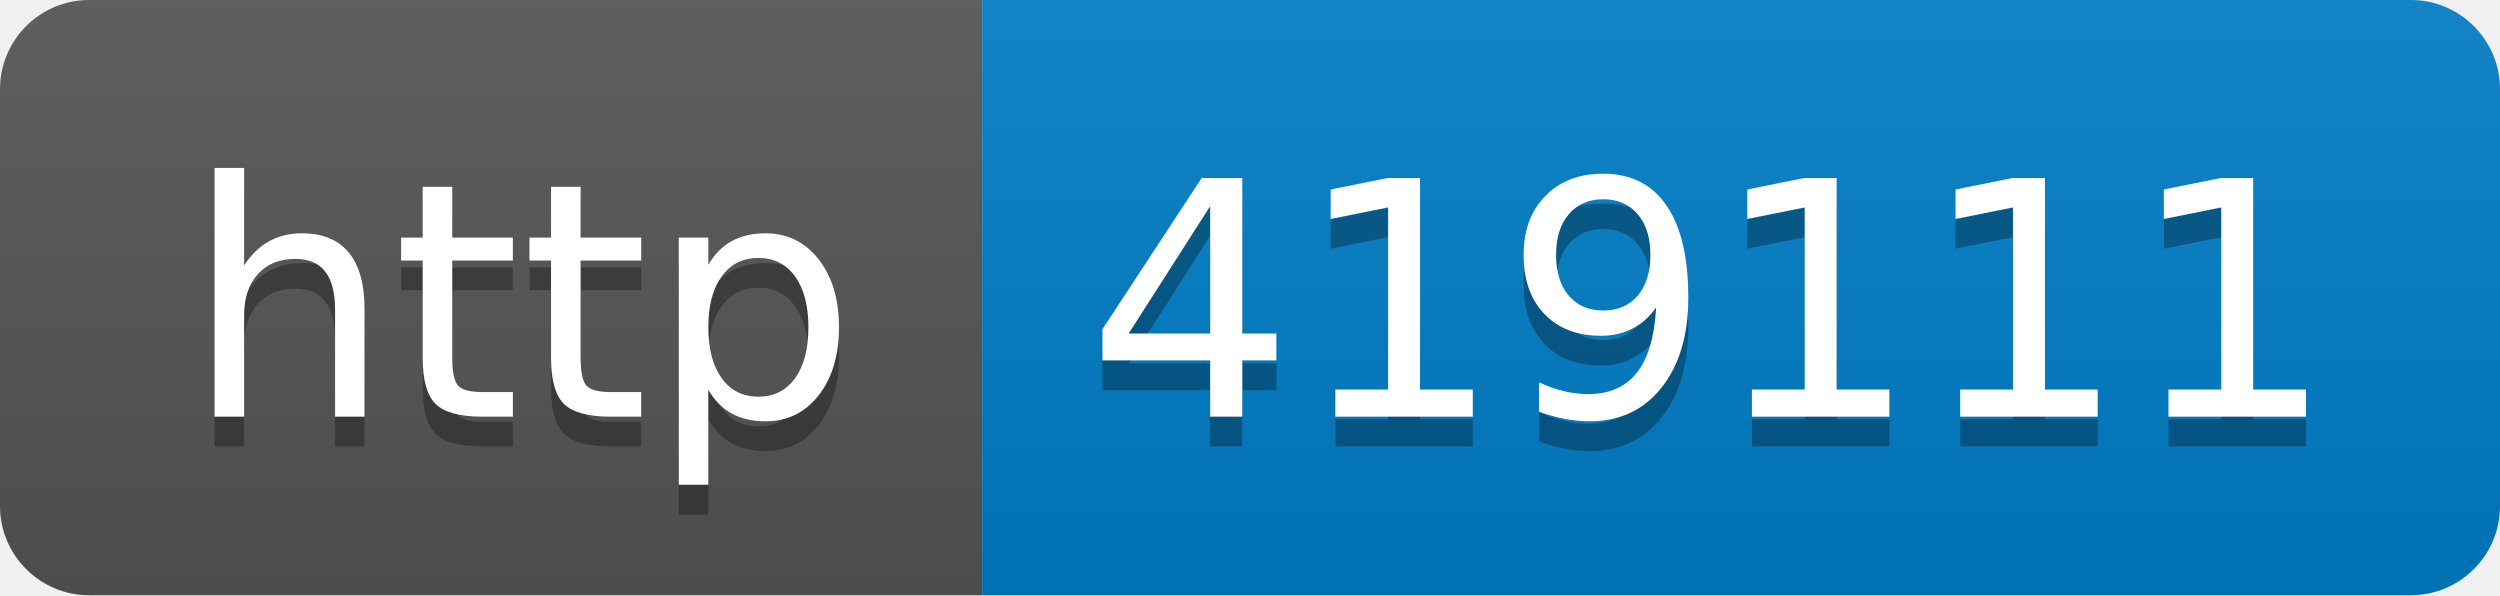
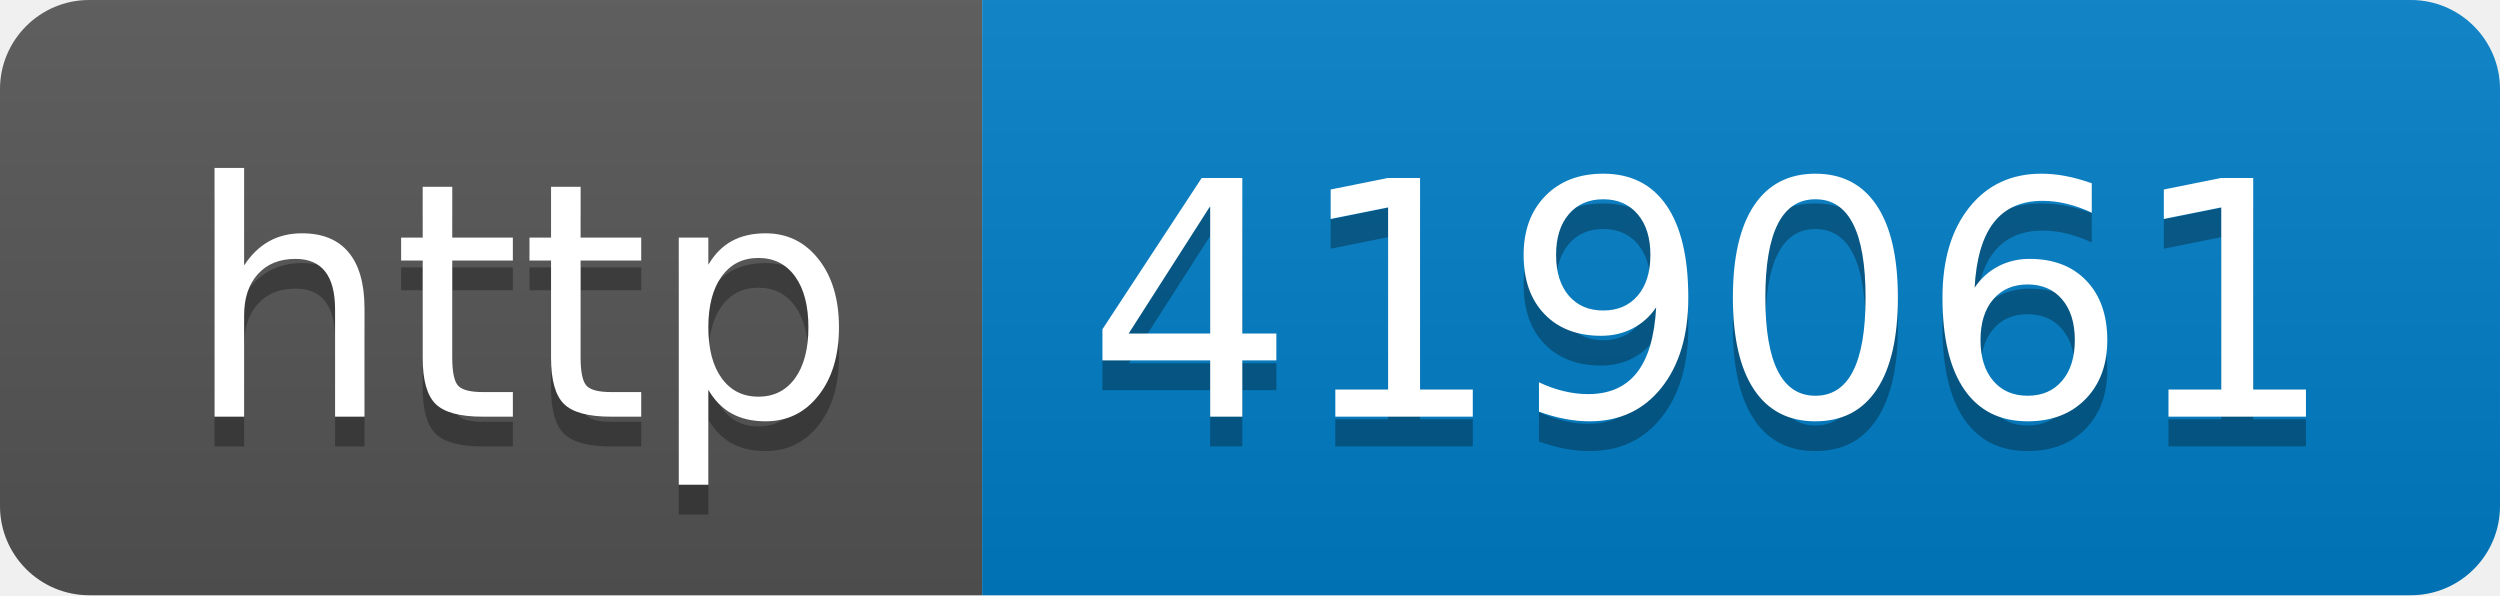
- <svg xmlns="http://www.w3.org/2000/svg" width="84" height="20" role="img" aria-label="http: 419111">
+ <svg xmlns="http://www.w3.org/2000/svg" width="84" height="20" role="img" aria-label="http: 419061">
  <linearGradient id="s" x2="0" y2="100%">
    <stop offset="0" stop-color="#bbb" stop-opacity=".1" />
    <stop offset="1" stop-opacity=".1" />
  </linearGradient>
  <clipPath id="r">
    <rect width="84" height="20" rx="3" fill="#fff" />
  </clipPath>
  <g clip-path="url(#r)">
    <rect width="33" height="20" fill="#555" />
    <rect x="33" width="51" height="20" fill="#007ec6" />
    <rect width="84" height="20" fill="url(#s)" />
  </g>
  <g fill="#fff" text-anchor="middle" font-family="Verdana,Geneva,DejaVu Sans,sans-serif" text-rendering="geometricPrecision" font-size="110">
    <text aria-hidden="true" x="175" y="150" fill="#010101" fill-opacity=".3" transform="scale(.1)" textLength="230">http</text>
    <text x="175" y="140" transform="scale(.1)" fill="#fff" textLength="230">http</text>
-     <text aria-hidden="true" x="575" y="150" fill="#010101" fill-opacity=".3" transform="scale(.1)" textLength="410">419111</text>
-     <text x="575" y="140" transform="scale(.1)" fill="#fff" textLength="410">419111</text>
+     <text aria-hidden="true" x="575" y="150" fill="#010101" fill-opacity=".3" transform="scale(.1)" textLength="410">419061</text>
+     <text x="575" y="140" transform="scale(.1)" fill="#fff" textLength="410">419061</text>
  </g>
</svg>
